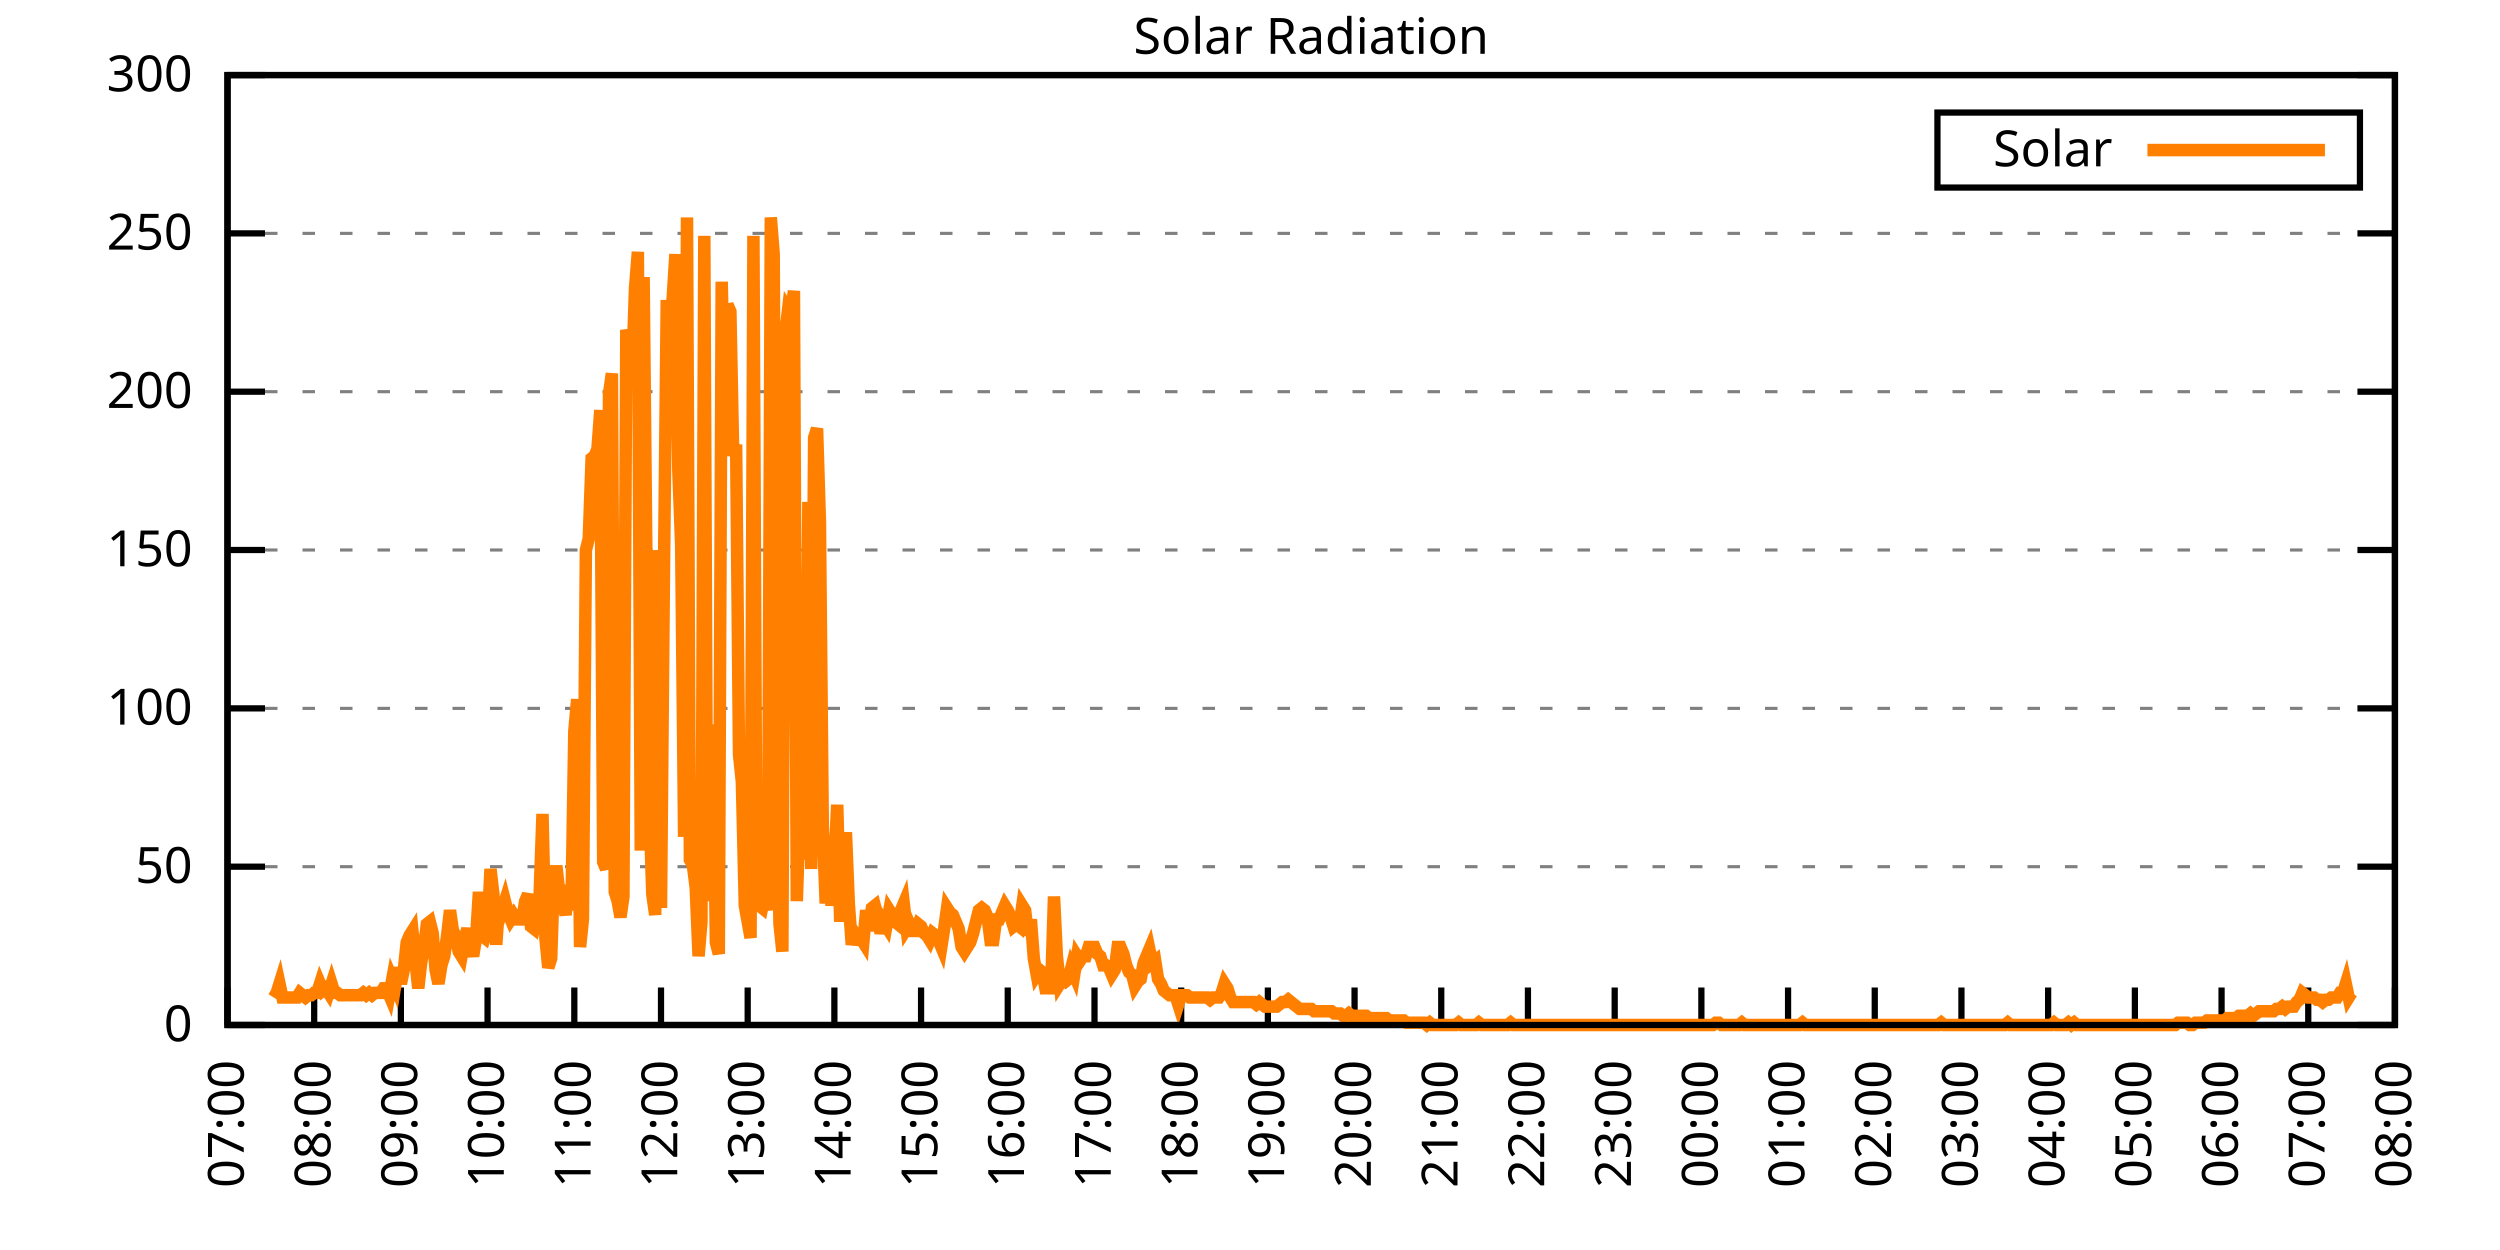
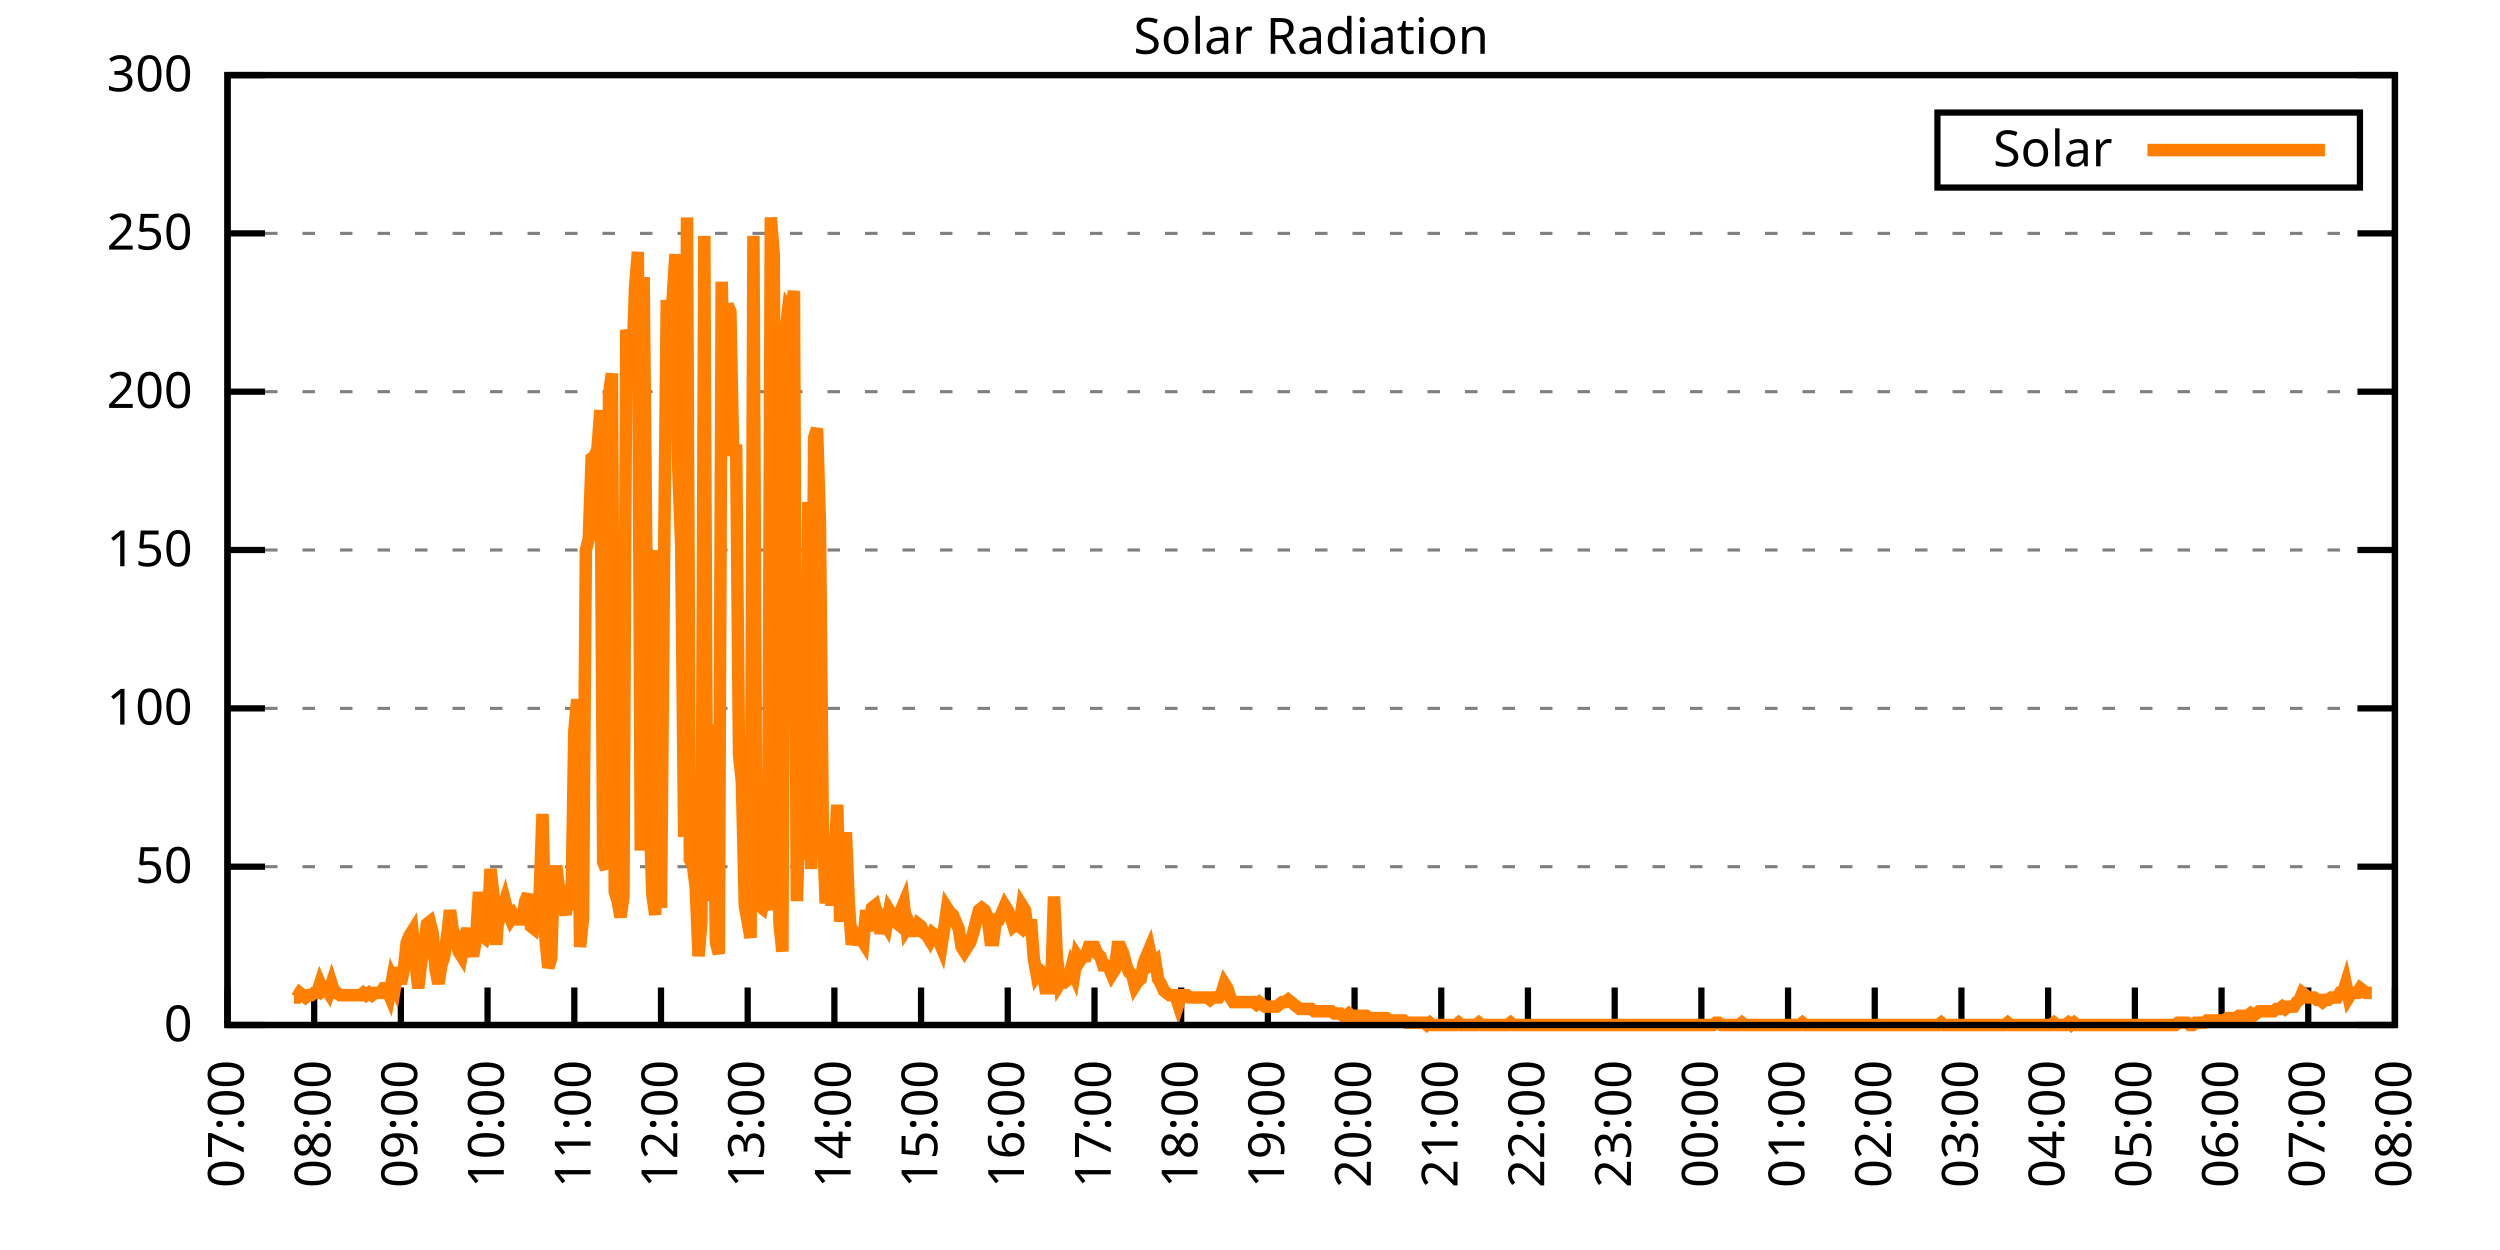
<svg xmlns="http://www.w3.org/2000/svg" xmlns:xlink="http://www.w3.org/1999/xlink" width="400" height="200" viewBox="0 0 400 200">
  <g id="gnuplot_canvas">
    <rect x="0" y="0" width="400" height="200" fill="none" />
    <defs>
      <circle id="gpDot" r="0.5" stroke-width="0.5" stroke="currentColor" />
      <path id="gpPt0" stroke-width="0.333" stroke="currentColor" d="M-1,0 h2 M0,-1 v2" />
      <path id="gpPt1" stroke-width="0.333" stroke="currentColor" d="M-1,-1 L1,1 M1,-1 L-1,1" />
      <path id="gpPt2" stroke-width="0.333" stroke="currentColor" d="M-1,0 L1,0 M0,-1 L0,1 M-1,-1 L1,1 M-1,1 L1,-1" />
      <rect id="gpPt3" stroke-width="0.333" stroke="currentColor" x="-1" y="-1" width="2" height="2" />
      <rect id="gpPt4" stroke-width="0.333" stroke="currentColor" fill="currentColor" x="-1" y="-1" width="2" height="2" />
      <circle id="gpPt5" stroke-width="0.333" stroke="currentColor" cx="0" cy="0" r="1" />
      <use xlink:href="#gpPt5" id="gpPt6" fill="currentColor" stroke="none" />
      <path id="gpPt7" stroke-width="0.333" stroke="currentColor" d="M0,-1.33 L-1.33,0.67 L1.33,0.67 z" />
      <use xlink:href="#gpPt7" id="gpPt8" fill="currentColor" stroke="none" />
      <use xlink:href="#gpPt7" id="gpPt9" stroke="currentColor" transform="rotate(180)" />
      <use xlink:href="#gpPt9" id="gpPt10" fill="currentColor" stroke="none" />
      <use xlink:href="#gpPt3" id="gpPt11" stroke="currentColor" transform="rotate(45)" />
      <use xlink:href="#gpPt11" id="gpPt12" fill="currentColor" stroke="none" />
      <path id="gpPt13" stroke-width="0.333" stroke="currentColor" d="M0,1.330 L1.265,0.411 L0.782,-1.067 L-0.782,-1.076 L-1.265,0.411 z" />
      <use xlink:href="#gpPt13" id="gpPt14" fill="currentColor" stroke="none" />
      <filter id="textbox" filterUnits="objectBoundingBox" x="0" y="0" height="1" width="1">
        <feFlood flood-color="white" flood-opacity="1" result="bgnd" />
        <feComposite in="SourceGraphic" in2="bgnd" operator="atop" />
      </filter>
      <filter id="greybox" filterUnits="objectBoundingBox" x="0" y="0" height="1" width="1">
        <feFlood flood-color="lightgrey" flood-opacity="1" result="grey" />
        <feComposite in="SourceGraphic" in2="grey" operator="atop" />
      </filter>
    </defs>
    <g fill="none" color="white" stroke="currentColor" stroke-width="1.00" stroke-linecap="butt" stroke-linejoin="miter">
</g>
    <g fill="none" color="black" stroke="currentColor" stroke-width="1.00" stroke-linecap="butt" stroke-linejoin="miter">
      <g stroke="none" shape-rendering="crispEdges">
        <polygon fill="rgb(255, 255, 255)" points="36.40,164.00 383.18,164.00 383.18,12.02 36.40,12.02 " />
      </g>
    </g>
    <g fill="none" color="black" stroke="currentColor" stroke-width="1.00" stroke-linecap="butt" stroke-linejoin="miter">
</g>
    <g fill="none" color="black" stroke="black" stroke-width="0.50" stroke-linecap="butt" stroke-linejoin="miter">
</g>
    <g fill="none" color="gray" stroke="currentColor" stroke-width="0.50" stroke-linecap="butt" stroke-linejoin="miter">
      <path stroke="gray" stroke-dasharray="2,4" class="gridline" d="M36.40,164.00 L383.19,164.00  " />
    </g>
    <g fill="none" color="gray" stroke="gray" stroke-width="1.00" stroke-linecap="butt" stroke-linejoin="miter">
</g>
    <g fill="none" color="black" stroke="currentColor" stroke-width="1.00" stroke-linecap="butt" stroke-linejoin="miter">
      <path stroke="black" d="M36.40,164.00 L42.40,164.00 M383.19,164.00 L377.19,164.00  " />
      <g transform="translate(30.80,166.60)" stroke="none" fill="black" font-family="Sans" font-size="8.00" text-anchor="end">
        <text>
          <tspan font-family="Sans"> 0</tspan>
        </text>
      </g>
    </g>
    <g fill="none" color="black" stroke="currentColor" stroke-width="1.00" stroke-linecap="butt" stroke-linejoin="miter">
</g>
    <g fill="none" color="black" stroke="black" stroke-width="0.50" stroke-linecap="butt" stroke-linejoin="miter">
</g>
    <g fill="none" color="gray" stroke="currentColor" stroke-width="0.50" stroke-linecap="butt" stroke-linejoin="miter">
      <path stroke="gray" stroke-dasharray="2,4" class="gridline" d="M36.40,138.67 L383.19,138.67  " />
    </g>
    <g fill="none" color="gray" stroke="gray" stroke-width="1.00" stroke-linecap="butt" stroke-linejoin="miter">
</g>
    <g fill="none" color="black" stroke="currentColor" stroke-width="1.00" stroke-linecap="butt" stroke-linejoin="miter">
      <path stroke="black" d="M36.40,138.67 L42.40,138.67 M383.19,138.67 L377.19,138.67  " />
      <g transform="translate(30.80,141.27)" stroke="none" fill="black" font-family="Sans" font-size="8.00" text-anchor="end">
        <text>
          <tspan font-family="Sans"> 50</tspan>
        </text>
      </g>
    </g>
    <g fill="none" color="black" stroke="currentColor" stroke-width="1.00" stroke-linecap="butt" stroke-linejoin="miter">
</g>
    <g fill="none" color="black" stroke="black" stroke-width="0.50" stroke-linecap="butt" stroke-linejoin="miter">
</g>
    <g fill="none" color="gray" stroke="currentColor" stroke-width="0.50" stroke-linecap="butt" stroke-linejoin="miter">
      <path stroke="gray" stroke-dasharray="2,4" class="gridline" d="M36.40,113.34 L383.19,113.34  " />
    </g>
    <g fill="none" color="gray" stroke="gray" stroke-width="1.00" stroke-linecap="butt" stroke-linejoin="miter">
</g>
    <g fill="none" color="black" stroke="currentColor" stroke-width="1.00" stroke-linecap="butt" stroke-linejoin="miter">
      <path stroke="black" d="M36.40,113.34 L42.40,113.34 M383.19,113.34 L377.19,113.34  " />
      <g transform="translate(30.80,115.94)" stroke="none" fill="black" font-family="Sans" font-size="8.00" text-anchor="end">
        <text>
          <tspan font-family="Sans"> 100</tspan>
        </text>
      </g>
    </g>
    <g fill="none" color="black" stroke="currentColor" stroke-width="1.00" stroke-linecap="butt" stroke-linejoin="miter">
</g>
    <g fill="none" color="black" stroke="black" stroke-width="0.50" stroke-linecap="butt" stroke-linejoin="miter">
</g>
    <g fill="none" color="gray" stroke="currentColor" stroke-width="0.50" stroke-linecap="butt" stroke-linejoin="miter">
      <path stroke="gray" stroke-dasharray="2,4" class="gridline" d="M36.40,88.00 L383.19,88.00  " />
    </g>
    <g fill="none" color="gray" stroke="gray" stroke-width="1.00" stroke-linecap="butt" stroke-linejoin="miter">
</g>
    <g fill="none" color="black" stroke="currentColor" stroke-width="1.00" stroke-linecap="butt" stroke-linejoin="miter">
      <path stroke="black" d="M36.40,88.00 L42.40,88.00 M383.19,88.00 L377.19,88.00  " />
      <g transform="translate(30.80,90.60)" stroke="none" fill="black" font-family="Sans" font-size="8.00" text-anchor="end">
        <text>
          <tspan font-family="Sans"> 150</tspan>
        </text>
      </g>
    </g>
    <g fill="none" color="black" stroke="currentColor" stroke-width="1.00" stroke-linecap="butt" stroke-linejoin="miter">
</g>
    <g fill="none" color="black" stroke="black" stroke-width="0.50" stroke-linecap="butt" stroke-linejoin="miter">
</g>
    <g fill="none" color="gray" stroke="currentColor" stroke-width="0.50" stroke-linecap="butt" stroke-linejoin="miter">
      <path stroke="gray" stroke-dasharray="2,4" class="gridline" d="M36.40,62.67 L383.19,62.67  " />
    </g>
    <g fill="none" color="gray" stroke="gray" stroke-width="1.00" stroke-linecap="butt" stroke-linejoin="miter">
</g>
    <g fill="none" color="black" stroke="currentColor" stroke-width="1.00" stroke-linecap="butt" stroke-linejoin="miter">
      <path stroke="black" d="M36.40,62.67 L42.40,62.67 M383.19,62.67 L377.19,62.67  " />
      <g transform="translate(30.80,65.27)" stroke="none" fill="black" font-family="Sans" font-size="8.00" text-anchor="end">
        <text>
          <tspan font-family="Sans"> 200</tspan>
        </text>
      </g>
    </g>
    <g fill="none" color="black" stroke="currentColor" stroke-width="1.00" stroke-linecap="butt" stroke-linejoin="miter">
</g>
    <g fill="none" color="black" stroke="black" stroke-width="0.50" stroke-linecap="butt" stroke-linejoin="miter">
</g>
    <g fill="none" color="gray" stroke="currentColor" stroke-width="0.50" stroke-linecap="butt" stroke-linejoin="miter">
      <path stroke="gray" stroke-dasharray="2,4" class="gridline" d="M36.40,37.34 L383.19,37.34  " />
    </g>
    <g fill="none" color="gray" stroke="gray" stroke-width="1.00" stroke-linecap="butt" stroke-linejoin="miter">
</g>
    <g fill="none" color="black" stroke="currentColor" stroke-width="1.00" stroke-linecap="butt" stroke-linejoin="miter">
      <path stroke="black" d="M36.40,37.34 L42.40,37.34 M383.19,37.34 L377.19,37.34  " />
      <g transform="translate(30.80,39.94)" stroke="none" fill="black" font-family="Sans" font-size="8.00" text-anchor="end">
        <text>
          <tspan font-family="Sans"> 250</tspan>
        </text>
      </g>
    </g>
    <g fill="none" color="black" stroke="currentColor" stroke-width="1.00" stroke-linecap="butt" stroke-linejoin="miter">
</g>
    <g fill="none" color="black" stroke="black" stroke-width="0.50" stroke-linecap="butt" stroke-linejoin="miter">
</g>
    <g fill="none" color="gray" stroke="currentColor" stroke-width="0.50" stroke-linecap="butt" stroke-linejoin="miter">
      <path stroke="gray" stroke-dasharray="2,4" class="gridline" d="M36.40,12.01 L383.19,12.01  " />
    </g>
    <g fill="none" color="gray" stroke="gray" stroke-width="1.00" stroke-linecap="butt" stroke-linejoin="miter">
</g>
    <g fill="none" color="black" stroke="currentColor" stroke-width="1.00" stroke-linecap="butt" stroke-linejoin="miter">
      <path stroke="black" d="M36.40,12.01 L42.40,12.01 M383.19,12.01 L377.19,12.01  " />
      <g transform="translate(30.80,14.61)" stroke="none" fill="black" font-family="Sans" font-size="8.00" text-anchor="end">
        <text>
          <tspan font-family="Sans"> 300</tspan>
        </text>
      </g>
    </g>
    <g fill="none" color="black" stroke="currentColor" stroke-width="1.00" stroke-linecap="butt" stroke-linejoin="miter">
      <path stroke="black" d="M36.40,164.00 L36.40,158.00  " />
      <g transform="translate(39.00,169.60) rotate(270.00)" stroke="none" fill="black" font-family="Sans" font-size="8.00" text-anchor="end">
        <text>
          <tspan font-family="Sans">07:00</tspan>
        </text>
      </g>
    </g>
    <g fill="none" color="black" stroke="currentColor" stroke-width="1.00" stroke-linecap="butt" stroke-linejoin="miter">
      <path stroke="black" d="M50.27,164.00 L50.27,158.00  " />
      <g transform="translate(52.87,169.60) rotate(270.00)" stroke="none" fill="black" font-family="Sans" font-size="8.00" text-anchor="end">
        <text>
          <tspan font-family="Sans">08:00</tspan>
        </text>
      </g>
    </g>
    <g fill="none" color="black" stroke="currentColor" stroke-width="1.00" stroke-linecap="butt" stroke-linejoin="miter">
      <path stroke="black" d="M64.14,164.00 L64.14,158.00  " />
      <g transform="translate(66.74,169.60) rotate(270.00)" stroke="none" fill="black" font-family="Sans" font-size="8.00" text-anchor="end">
        <text>
          <tspan font-family="Sans">09:00</tspan>
        </text>
      </g>
    </g>
    <g fill="none" color="black" stroke="currentColor" stroke-width="1.00" stroke-linecap="butt" stroke-linejoin="miter">
      <path stroke="black" d="M78.01,164.00 L78.01,158.00  " />
      <g transform="translate(80.61,169.60) rotate(270.00)" stroke="none" fill="black" font-family="Sans" font-size="8.00" text-anchor="end">
        <text>
          <tspan font-family="Sans">10:00</tspan>
        </text>
      </g>
    </g>
    <g fill="none" color="black" stroke="currentColor" stroke-width="1.00" stroke-linecap="butt" stroke-linejoin="miter">
      <path stroke="black" d="M91.89,164.00 L91.89,158.00  " />
      <g transform="translate(94.49,169.60) rotate(270.00)" stroke="none" fill="black" font-family="Sans" font-size="8.00" text-anchor="end">
        <text>
          <tspan font-family="Sans">11:00</tspan>
        </text>
      </g>
    </g>
    <g fill="none" color="black" stroke="currentColor" stroke-width="1.00" stroke-linecap="butt" stroke-linejoin="miter">
      <path stroke="black" d="M105.76,164.00 L105.76,158.00  " />
      <g transform="translate(108.36,169.60) rotate(270.00)" stroke="none" fill="black" font-family="Sans" font-size="8.00" text-anchor="end">
        <text>
          <tspan font-family="Sans">12:00</tspan>
        </text>
      </g>
    </g>
    <g fill="none" color="black" stroke="currentColor" stroke-width="1.00" stroke-linecap="butt" stroke-linejoin="miter">
      <path stroke="black" d="M119.63,164.00 L119.63,158.00  " />
      <g transform="translate(122.23,169.60) rotate(270.00)" stroke="none" fill="black" font-family="Sans" font-size="8.00" text-anchor="end">
        <text>
          <tspan font-family="Sans">13:00</tspan>
        </text>
      </g>
    </g>
    <g fill="none" color="black" stroke="currentColor" stroke-width="1.00" stroke-linecap="butt" stroke-linejoin="miter">
      <path stroke="black" d="M133.50,164.00 L133.50,158.00  " />
      <g transform="translate(136.10,169.60) rotate(270.00)" stroke="none" fill="black" font-family="Sans" font-size="8.00" text-anchor="end">
        <text>
          <tspan font-family="Sans">14:00</tspan>
        </text>
      </g>
    </g>
    <g fill="none" color="black" stroke="currentColor" stroke-width="1.00" stroke-linecap="butt" stroke-linejoin="miter">
      <path stroke="black" d="M147.37,164.00 L147.37,158.00  " />
      <g transform="translate(149.97,169.60) rotate(270.00)" stroke="none" fill="black" font-family="Sans" font-size="8.00" text-anchor="end">
        <text>
          <tspan font-family="Sans">15:00</tspan>
        </text>
      </g>
    </g>
    <g fill="none" color="black" stroke="currentColor" stroke-width="1.00" stroke-linecap="butt" stroke-linejoin="miter">
      <path stroke="black" d="M161.24,164.00 L161.24,158.00  " />
      <g transform="translate(163.84,169.60) rotate(270.00)" stroke="none" fill="black" font-family="Sans" font-size="8.00" text-anchor="end">
        <text>
          <tspan font-family="Sans">16:00</tspan>
        </text>
      </g>
    </g>
    <g fill="none" color="black" stroke="currentColor" stroke-width="1.00" stroke-linecap="butt" stroke-linejoin="miter">
      <path stroke="black" d="M175.12,164.00 L175.12,158.00  " />
      <g transform="translate(177.72,169.60) rotate(270.00)" stroke="none" fill="black" font-family="Sans" font-size="8.00" text-anchor="end">
        <text>
          <tspan font-family="Sans">17:00</tspan>
        </text>
      </g>
    </g>
    <g fill="none" color="black" stroke="currentColor" stroke-width="1.00" stroke-linecap="butt" stroke-linejoin="miter">
      <path stroke="black" d="M188.99,164.00 L188.99,158.00  " />
      <g transform="translate(191.59,169.60) rotate(270.00)" stroke="none" fill="black" font-family="Sans" font-size="8.00" text-anchor="end">
        <text>
          <tspan font-family="Sans">18:00</tspan>
        </text>
      </g>
    </g>
    <g fill="none" color="black" stroke="currentColor" stroke-width="1.00" stroke-linecap="butt" stroke-linejoin="miter">
      <path stroke="black" d="M202.86,164.00 L202.86,158.00  " />
      <g transform="translate(205.46,169.60) rotate(270.00)" stroke="none" fill="black" font-family="Sans" font-size="8.00" text-anchor="end">
        <text>
          <tspan font-family="Sans">19:00</tspan>
        </text>
      </g>
    </g>
    <g fill="none" color="black" stroke="currentColor" stroke-width="1.00" stroke-linecap="butt" stroke-linejoin="miter">
      <path stroke="black" d="M216.73,164.00 L216.73,158.00  " />
      <g transform="translate(219.33,169.60) rotate(270.00)" stroke="none" fill="black" font-family="Sans" font-size="8.00" text-anchor="end">
        <text>
          <tspan font-family="Sans">20:00</tspan>
        </text>
      </g>
    </g>
    <g fill="none" color="black" stroke="currentColor" stroke-width="1.00" stroke-linecap="butt" stroke-linejoin="miter">
      <path stroke="black" d="M230.60,164.00 L230.60,158.00  " />
      <g transform="translate(233.20,169.60) rotate(270.00)" stroke="none" fill="black" font-family="Sans" font-size="8.00" text-anchor="end">
        <text>
          <tspan font-family="Sans">21:00</tspan>
        </text>
      </g>
    </g>
    <g fill="none" color="black" stroke="currentColor" stroke-width="1.00" stroke-linecap="butt" stroke-linejoin="miter">
      <path stroke="black" d="M244.47,164.00 L244.47,158.00  " />
      <g transform="translate(247.07,169.60) rotate(270.00)" stroke="none" fill="black" font-family="Sans" font-size="8.00" text-anchor="end">
        <text>
          <tspan font-family="Sans">22:00</tspan>
        </text>
      </g>
    </g>
    <g fill="none" color="black" stroke="currentColor" stroke-width="1.00" stroke-linecap="butt" stroke-linejoin="miter">
      <path stroke="black" d="M258.35,164.00 L258.35,158.00  " />
      <g transform="translate(260.95,169.60) rotate(270.00)" stroke="none" fill="black" font-family="Sans" font-size="8.00" text-anchor="end">
        <text>
          <tspan font-family="Sans">23:00</tspan>
        </text>
      </g>
    </g>
    <g fill="none" color="black" stroke="currentColor" stroke-width="1.00" stroke-linecap="butt" stroke-linejoin="miter">
      <path stroke="black" d="M272.22,164.00 L272.22,158.00  " />
      <g transform="translate(274.82,169.60) rotate(270.00)" stroke="none" fill="black" font-family="Sans" font-size="8.00" text-anchor="end">
        <text>
          <tspan font-family="Sans">00:00</tspan>
        </text>
      </g>
    </g>
    <g fill="none" color="black" stroke="currentColor" stroke-width="1.00" stroke-linecap="butt" stroke-linejoin="miter">
      <path stroke="black" d="M286.09,164.00 L286.09,158.00  " />
      <g transform="translate(288.69,169.60) rotate(270.00)" stroke="none" fill="black" font-family="Sans" font-size="8.00" text-anchor="end">
        <text>
          <tspan font-family="Sans">01:00</tspan>
        </text>
      </g>
    </g>
    <g fill="none" color="black" stroke="currentColor" stroke-width="1.00" stroke-linecap="butt" stroke-linejoin="miter">
      <path stroke="black" d="M299.96,164.00 L299.96,158.00  " />
      <g transform="translate(302.56,169.60) rotate(270.00)" stroke="none" fill="black" font-family="Sans" font-size="8.00" text-anchor="end">
        <text>
          <tspan font-family="Sans">02:00</tspan>
        </text>
      </g>
    </g>
    <g fill="none" color="black" stroke="currentColor" stroke-width="1.00" stroke-linecap="butt" stroke-linejoin="miter">
      <path stroke="black" d="M313.83,164.00 L313.83,158.00  " />
      <g transform="translate(316.43,169.60) rotate(270.00)" stroke="none" fill="black" font-family="Sans" font-size="8.00" text-anchor="end">
        <text>
          <tspan font-family="Sans">03:00</tspan>
        </text>
      </g>
    </g>
    <g fill="none" color="black" stroke="currentColor" stroke-width="1.00" stroke-linecap="butt" stroke-linejoin="miter">
      <path stroke="black" d="M327.70,164.00 L327.70,158.00  " />
      <g transform="translate(330.30,169.60) rotate(270.00)" stroke="none" fill="black" font-family="Sans" font-size="8.00" text-anchor="end">
        <text>
          <tspan font-family="Sans">04:00</tspan>
        </text>
      </g>
    </g>
    <g fill="none" color="black" stroke="currentColor" stroke-width="1.00" stroke-linecap="butt" stroke-linejoin="miter">
      <path stroke="black" d="M341.58,164.00 L341.58,158.00  " />
      <g transform="translate(344.18,169.60) rotate(270.00)" stroke="none" fill="black" font-family="Sans" font-size="8.00" text-anchor="end">
        <text>
          <tspan font-family="Sans">05:00</tspan>
        </text>
      </g>
    </g>
    <g fill="none" color="black" stroke="currentColor" stroke-width="1.00" stroke-linecap="butt" stroke-linejoin="miter">
      <path stroke="black" d="M355.45,164.00 L355.45,158.00  " />
      <g transform="translate(358.05,169.60) rotate(270.00)" stroke="none" fill="black" font-family="Sans" font-size="8.00" text-anchor="end">
        <text>
          <tspan font-family="Sans">06:00</tspan>
        </text>
      </g>
    </g>
    <g fill="none" color="black" stroke="currentColor" stroke-width="1.00" stroke-linecap="butt" stroke-linejoin="miter">
      <path stroke="black" d="M369.32,164.00 L369.32,158.00  " />
      <g transform="translate(371.92,169.60) rotate(270.00)" stroke="none" fill="black" font-family="Sans" font-size="8.00" text-anchor="end">
        <text>
          <tspan font-family="Sans">07:00</tspan>
        </text>
      </g>
    </g>
    <g fill="none" color="black" stroke="currentColor" stroke-width="1.00" stroke-linecap="butt" stroke-linejoin="miter">
      <path stroke="black" d="M383.19,164.00 L383.19,158.00  " />
      <g transform="translate(385.79,169.60) rotate(270.00)" stroke="none" fill="black" font-family="Sans" font-size="8.00" text-anchor="end">
        <text>
          <tspan font-family="Sans">08:00</tspan>
        </text>
      </g>
    </g>
    <g fill="none" color="black" stroke="currentColor" stroke-width="1.00" stroke-linecap="butt" stroke-linejoin="miter">
</g>
    <g fill="none" color="black" stroke="currentColor" stroke-width="1.00" stroke-linecap="butt" stroke-linejoin="miter">
      <path stroke="black" d="M36.40,12.01 L36.40,164.00 L383.19,164.00 L383.19,12.01 L36.40,12.01 Z  " />
    </g>
    <g fill="none" color="black" stroke="currentColor" stroke-width="1.00" stroke-linecap="butt" stroke-linejoin="miter">
</g>
    <g fill="none" color="black" stroke="currentColor" stroke-width="1.00" stroke-linecap="butt" stroke-linejoin="miter">
      <path stroke="black" d="M309.99,30.01 L309.99,18.01 L377.59,18.01 L377.59,30.01 L309.99,30.01 Z  " />
    </g>
    <g id="Solar_Radiation_plot_1">
      <g fill="none" color="white" stroke="black" stroke-width="2.00" stroke-linecap="butt" stroke-linejoin="miter">
</g>
      <g fill="none" color="black" stroke="currentColor" stroke-width="2.00" stroke-linecap="butt" stroke-linejoin="miter">
        <g transform="translate(337.99,26.61)" stroke="none" fill="black" font-family="Sans" font-size="8.00" text-anchor="end">
          <text>
            <tspan font-family="Sans">Solar</tspan>
          </text>
        </g>
      </g>
      <g fill="none" color="black" stroke="currentColor" stroke-width="2.00" stroke-linecap="butt" stroke-linejoin="miter">
-         <path stroke="rgb(255, 127,   0)" d="M343.59,24.01 L371.99,24.01 M43.80,159.60 L44.26,158.86 L44.72,157.39 L45.19,159.60 L45.65,159.60 L46.11,159.60   L46.57,159.60 L47.03,159.60 L47.50,159.60 L47.96,158.86 L48.42,159.23 L48.88,159.60 L49.35,159.23 L49.81,159.23   L50.27,158.86 L50.73,158.86 L51.20,157.39 L51.66,158.49 L52.12,158.13 L52.58,158.86 L53.05,157.39 L53.51,158.86   L53.97,158.86 L54.43,159.23 L54.90,159.23 L55.36,159.23 L55.82,159.23 L56.28,159.23 L56.75,159.23 L57.21,159.23   L57.67,159.23 L58.13,158.86 L58.59,159.23 L59.06,158.86 L59.52,159.23 L59.98,158.86 L60.44,158.86 L60.91,158.86   L61.37,158.13 L61.83,158.13 L62.29,159.23 L62.76,156.66 L63.22,157.76 L63.68,154.82 L64.14,157.39 L64.61,155.19   L65.07,150.79 L65.53,149.68 L65.99,148.95 L66.46,153.72 L66.92,158.13 L67.38,154.09 L67.84,151.52 L68.30,147.85   L68.77,147.48 L69.23,149.32 L69.69,155.19 L70.15,157.39 L70.62,154.46 L71.08,152.99 L71.54,149.68 L72.00,145.65   L72.47,148.95 L72.93,149.68 L73.39,152.25 L73.85,152.99 L74.32,150.42 L74.78,148.58 L75.24,151.15 L75.70,152.99   L76.17,150.05 L76.63,142.71 L77.09,149.68 L77.55,150.05 L78.01,148.58 L78.48,139.04 L78.94,143.08 L79.40,151.15   L79.86,144.55 L80.33,145.65 L80.79,144.18 L81.25,146.01 L81.71,147.11 L82.18,146.38 L82.64,147.11 L83.10,147.11   L83.56,147.11 L84.03,144.18 L84.49,143.08 L84.95,148.22 L85.41,148.58 L85.88,146.38 L86.34,143.08 L86.80,130.23   L87.26,150.05 L87.72,154.82 L88.19,153.35 L88.65,139.41 L89.11,139.41 L89.57,143.44 L90.04,144.55 L90.50,146.38   L90.96,141.61 L91.42,145.65 L91.89,117.01 L92.35,111.88 L92.81,151.52 L93.27,147.11 L93.74,88.02 L94.20,86.18   L94.66,73.33 L95.12,72.97 L95.59,71.86 L96.05,65.62 L96.51,137.94 L96.97,139.04 L97.44,63.05 L97.90,59.75   L98.36,142.71 L98.82,144.18 L99.28,146.75 L99.75,143.44 L100.21,52.78 L100.67,54.61 L101.13,60.12 L101.60,46.17   L102.06,40.30 L102.52,136.10 L102.98,44.33 L103.45,92.05 L103.91,129.13 L104.37,143.08 L104.83,146.38 L105.30,88.02   L105.76,145.28 L106.22,92.79 L106.68,48.00 L107.15,56.81 L107.61,48.00 L108.07,40.66 L108.53,75.17 L108.99,87.28   L109.46,133.90 L109.92,34.79 L110.38,137.57 L110.84,138.30 L111.31,141.98 L111.77,152.99 L112.23,147.48 L112.69,37.73   L113.16,144.18 L113.62,135.37 L114.08,115.91 L114.54,150.79 L115.01,152.62 L115.47,45.07 L115.93,65.26 L116.39,48.74   L116.86,49.84 L117.32,72.97 L117.78,71.13 L118.24,120.69 L118.70,125.09 L119.17,144.91 L119.63,147.48 L120.09,150.05   L120.55,37.73 L121.02,140.14 L121.48,144.91 L121.94,145.28 L122.40,143.08 L122.87,145.65 L123.33,34.79 L123.79,40.66   L124.25,121.42 L124.72,147.85 L125.18,152.25 L125.64,53.51 L126.10,49.47 L126.57,50.21 L127.03,46.54 L127.49,144.18   L127.95,130.23 L128.41,123.25 L128.88,137.57 L129.34,80.31 L129.80,139.04 L130.26,70.03 L130.73,68.56 L131.19,83.61   L131.65,132.43 L132.11,144.55 L132.58,136.47 L133.04,144.91 L133.50,137.94 L133.96,128.76 L134.43,147.48 L134.89,139.77   L135.35,133.17 L135.81,144.55 L136.28,151.15 L136.74,149.32 L137.20,150.05 L137.66,150.05 L138.13,150.79 L138.59,145.65   L139.05,148.95 L139.51,145.28 L139.97,144.91 L140.44,146.75 L140.90,149.32 L141.36,147.48 L141.82,148.22 L142.29,145.65   L142.75,146.38 L143.21,147.48 L143.67,147.85 L144.14,145.65 L144.60,144.55 L145.06,148.58 L145.52,147.85 L145.99,148.95   L146.45,148.95 L146.91,147.85 L147.37,148.22 L147.84,149.32 L148.30,149.68 L148.76,150.42 L149.22,149.32 L149.68,149.68   L150.15,150.42 L150.61,151.52 L151.07,148.58 L151.53,145.28 L152.00,146.01 L152.46,146.38 L152.92,147.48 L153.38,148.58   L153.85,151.52 L154.31,152.25 L154.77,151.52 L155.23,150.79 L155.70,149.32 L156.16,147.48 L156.62,145.65 L157.08,145.28   L157.55,145.65 L158.01,146.75 L158.47,150.42 L158.93,150.42 L159.39,147.11 L159.86,147.11 L160.32,146.01 L160.78,144.91   L161.24,145.65 L161.71,146.75 L162.17,148.22 L162.63,147.85 L163.09,148.22 L163.56,144.91 L164.02,145.65 L164.48,149.68   L164.94,147.11 L165.41,153.35 L165.87,155.92 L166.33,155.19 L166.79,155.56 L167.26,158.13 L167.72,158.13 L168.18,158.13   L168.64,143.44 L169.10,152.99 L169.57,157.39 L170.03,156.66 L170.49,157.03 L170.95,156.66 L171.42,154.82 L171.88,155.92   L172.34,152.99 L172.80,153.72 L173.27,152.99 L173.73,152.99 L174.19,151.52 L174.65,151.52 L175.12,151.52 L175.58,152.62   L176.04,152.99 L176.50,154.46 L176.97,154.46 L177.43,154.82 L177.89,155.92 L178.35,155.19 L178.82,151.52 L179.28,151.52   L179.74,152.62 L180.20,154.46 L180.66,155.56 L181.13,155.92 L181.59,157.76 L182.05,157.03 L182.51,156.66 L182.98,154.09   L183.44,152.99 L183.90,151.89 L184.36,154.09 L184.83,153.72 L185.29,156.66 L185.75,157.39 L186.21,158.49 L186.68,158.86   L187.14,159.23 L187.60,159.23 L188.06,159.23 L188.53,160.70 L188.99,159.23 L189.45,159.23 L189.91,159.23 L190.37,159.60   L190.84,159.60 L191.30,159.60 L191.76,159.60 L192.22,159.60 L192.69,159.60 L193.15,159.60 L193.61,159.96 L194.07,159.60   L194.54,159.60 L195.00,159.60 L195.46,158.86 L195.92,157.39 L196.39,158.13 L196.85,159.60 L197.31,160.33 L197.77,160.33   L198.24,160.33 L198.70,160.33 L199.16,160.33 L199.62,160.33 L200.08,160.33 L200.55,160.33 L201.01,160.70 L201.47,160.33   L201.93,160.70 L202.40,161.06 L202.86,161.06 L203.32,161.06 L203.78,161.06 L204.25,161.06 L204.71,160.70 L205.17,160.33   L205.63,160.33 L206.10,159.96 L206.56,160.33 L207.02,160.70 L207.48,161.06 L207.95,161.43 L208.41,161.43 L208.87,161.43   L209.33,161.43 L209.80,161.43 L210.26,161.80 L210.72,161.80 L211.18,161.80 L211.64,161.80 L212.11,161.80 L212.57,161.80   L213.03,161.80 L213.49,162.16 L213.96,162.16 L214.42,162.16 L214.88,162.53 L215.34,162.53 L215.81,162.16 L216.27,162.53   L216.73,162.53 L217.19,162.53 L217.66,162.53 L218.12,162.53 L218.58,162.53 L219.04,162.90 L219.51,162.90 L219.97,162.90   L220.43,162.90 L220.89,162.90 L221.35,162.90 L221.82,162.90 L222.28,163.27 L222.74,163.27 L223.20,163.27 L223.67,163.27   L224.13,163.27 L224.59,163.27 L225.05,163.63 L225.52,163.63 L225.98,163.63 L226.44,163.63 L226.90,163.63 L227.37,163.63   L227.83,163.63 L228.29,164.00 L228.75,163.63 L229.22,164.00 L229.68,164.00 L230.14,164.00 L230.60,164.00 L231.06,164.00   L231.53,164.00 L231.99,164.00 L232.45,164.00 L232.91,164.00 L233.38,163.63 L233.84,164.00 L234.30,164.00 L234.76,164.00   L235.23,164.00 L235.69,164.00 L236.15,164.00 L236.61,163.63 L237.08,164.00 L237.54,164.00 L238.00,164.00 L238.46,164.00   L238.93,164.00 L239.39,164.00 L239.85,164.00 L240.31,164.00 L240.77,164.00 L241.24,164.00 L241.70,163.63 L242.16,164.00   L242.62,164.00 L243.09,164.00 L243.55,164.00 L244.01,164.00 L244.47,164.00 L244.94,164.00 L245.40,164.00 L245.86,164.00   L246.32,164.00 L246.79,164.00 L247.25,164.00 L247.71,164.00 L248.17,164.00 L248.64,164.00 L249.10,164.00 L249.56,164.00   L250.02,164.00 L250.49,164.00 L250.95,164.00 L251.41,164.00 L251.87,164.00 L252.33,164.00 L252.80,164.00 L253.26,164.00   L253.72,164.00 L254.18,164.00 L254.65,164.00 L255.11,164.00 L255.57,164.00 L256.03,164.00 L256.50,164.00 L256.96,164.00   L257.42,164.00 L257.88,164.00 L258.35,164.00 L258.81,164.00 L259.27,164.00 L259.73,164.00 L260.20,164.00 L260.66,164.00   L261.12,164.00 L261.58,164.00 L262.04,164.00 L262.51,164.00 L262.97,164.00 L263.43,164.00 L263.89,164.00 L264.36,164.00   L264.82,164.00 L265.28,164.00 L265.74,164.00 L266.21,164.00 L266.67,164.00 L267.13,164.00 L267.59,164.00 L268.06,164.00   L268.52,164.00 L268.98,164.00 L269.44,164.00 L269.91,164.00 L270.37,164.00 L270.83,164.00 L271.29,164.00 L271.75,164.00   L272.22,164.00 L272.68,164.00 L273.14,164.00 L273.60,164.00 L274.07,164.00 L274.53,163.63 L274.99,163.63 L275.45,164.00   L275.92,164.00 L276.38,164.00 L276.84,164.00 L277.30,164.00 L277.77,164.00 L278.23,164.00 L278.69,163.63 L279.15,164.00   L279.62,164.00 L280.08,164.00 L280.54,164.00 L281.00,164.00 L281.46,164.00 L281.93,164.00 L282.39,164.00 L282.85,164.00   L283.31,164.00 L283.78,164.00 L284.24,164.00 L284.70,164.00 L285.16,164.00 L285.63,164.00 L286.09,164.00 L286.55,164.00   L287.01,164.00 L287.48,164.00 L287.94,164.00 L288.40,163.63 L288.86,164.00 L289.33,164.00 L289.79,164.00 L290.25,164.00   L290.71,164.00 L291.18,164.00 L291.64,164.00 L292.10,164.00 L292.56,164.00 L293.02,164.00 L293.49,164.00 L293.95,164.00   L294.41,164.00 L294.87,164.00 L295.34,164.00 L295.80,164.00 L296.26,164.00 L296.72,164.00 L297.19,164.00 L297.65,164.00   L298.11,164.00 L298.57,164.00 L299.04,164.00 L299.50,164.00 L299.96,164.00 L300.42,164.00 L300.89,164.00 L301.35,164.00   L301.81,164.00 L302.27,164.00 L302.73,164.00 L303.20,164.00 L303.66,164.00 L304.12,164.00 L304.58,164.00 L305.05,164.00   L305.51,164.00 L305.97,164.00 L306.43,164.00 L306.90,164.00 L307.36,164.00 L307.82,164.00 L308.28,164.00 L308.75,164.00   L309.21,164.00 L309.67,164.00 L310.13,164.00 L310.60,163.63 L311.06,164.00 L311.52,164.00 L311.98,164.00 L312.44,164.00   L312.91,164.00 L313.37,164.00 L313.83,164.00 L314.29,164.00 L314.76,164.00 L315.22,164.00 L315.68,164.00 L316.14,164.00   L316.61,164.00 L317.07,164.00 L317.53,164.00 L317.99,164.00 L318.46,164.00 L318.92,164.00 L319.38,164.00 L319.84,164.00   L320.31,164.00 L320.77,164.00 L321.23,163.63 L321.69,164.00 L322.15,164.00 L322.62,164.00 L323.08,164.00 L323.54,164.00   L324.00,164.00 L324.47,164.00 L324.93,164.00 L325.39,164.00 L325.85,164.00 L326.32,164.00 L326.78,164.00 L327.24,164.00   L327.70,164.00 L328.17,164.00 L328.63,163.63 L329.09,164.00 L329.55,164.00 L330.02,164.00 L330.48,164.00 L330.94,163.63   L331.40,164.00 L331.87,163.63 L332.33,164.00 L332.79,164.00 L333.25,164.00 L333.71,164.00 L334.18,164.00 L334.64,164.00   L335.10,164.00 L335.56,164.00 L336.03,164.00 L336.49,164.00 L336.95,164.00 L337.41,164.00 L337.88,164.00 L338.34,164.00   L338.80,164.00 L339.26,164.00 L339.73,164.00 L340.19,164.00 L340.65,164.00 L341.11,164.00 L341.58,164.00 L342.04,164.00   L342.50,164.00 L342.96,164.00 L343.42,164.00 L343.89,164.00 L344.35,164.00 L344.81,164.00 L345.27,164.00 L345.74,164.00   L346.20,164.00 L346.66,164.00 L347.12,164.00 L347.59,164.00 L348.05,164.00 L348.51,163.63 L348.97,163.63 L349.44,163.63   L349.90,163.63 L350.36,164.00 L350.82,164.00 L351.29,163.63 L351.75,163.63 L352.21,163.63 L352.67,163.63 L353.13,163.27   L353.60,163.27 L354.06,163.27 L354.52,163.27 L354.98,163.27 L355.45,163.27 L355.91,163.27 L356.37,162.90 L356.83,162.90   L357.30,162.90 L357.76,162.90 L358.22,162.53 L358.68,162.53 L359.15,162.53 L359.61,162.53 L360.07,162.16 L360.53,162.53   L361.00,162.16 L361.46,161.80 L361.92,161.80 L362.38,161.80 L362.84,161.80 L363.31,161.80 L363.77,161.80 L364.23,161.43   L364.69,161.43 L365.16,161.06 L365.62,161.43 L366.08,161.06 L366.54,161.06 L367.01,161.06 L367.47,160.33 L367.93,159.96   L368.39,158.86 L368.86,159.23 L369.32,159.60 L369.78,159.60 L370.24,159.60 L370.71,159.96 L371.17,159.96 L371.63,160.33   L372.09,159.96 L372.56,159.96 L373.02,159.60 L373.48,159.60 L373.94,159.60 L374.40,158.86 L374.87,158.86 L375.33,157.39   L375.79,159.60 L376.25,158.86  " />
+         <path stroke="rgb(255, 127,   0)" d="M343.59,24.01 L371.99,24.01 M47.03,159.60 L47.50,159.60 L47.96,158.86 L48.42,159.23 L48.88,159.60 L49.35,159.23   L49.81,159.23 L50.27,158.86 L50.73,158.86 L51.20,157.39 L51.66,158.49 L52.12,158.13 L52.58,158.86 L53.05,157.39   L53.51,158.86 L53.97,158.86 L54.43,159.23 L54.90,159.23 L55.36,159.23 L55.82,159.23 L56.28,159.23 L56.75,159.23   L57.21,159.23 L57.67,159.23 L58.13,158.86 L58.59,159.23 L59.06,158.86 L59.52,159.23 L59.98,158.86 L60.44,158.86   L60.91,158.86 L61.37,158.13 L61.83,158.13 L62.29,159.23 L62.76,156.66 L63.22,157.76 L63.68,154.82 L64.14,157.39   L64.61,155.19 L65.07,150.79 L65.53,149.68 L65.99,148.95 L66.46,153.72 L66.92,158.13 L67.38,154.09 L67.84,151.52   L68.30,147.85 L68.77,147.48 L69.23,149.32 L69.69,155.19 L70.15,157.39 L70.62,154.46 L71.08,152.99 L71.54,149.68   L72.00,145.65 L72.47,148.95 L72.93,149.68 L73.39,152.25 L73.85,152.99 L74.32,150.42 L74.78,148.58 L75.24,151.15   L75.70,152.99 L76.17,150.05 L76.63,142.71 L77.09,149.68 L77.55,150.05 L78.01,148.58 L78.48,139.04 L78.94,143.08   L79.40,151.15 L79.86,144.55 L80.33,145.65 L80.79,144.18 L81.25,146.01 L81.71,147.11 L82.18,146.38 L82.64,147.11   L83.10,147.11 L83.56,147.11 L84.03,144.18 L84.49,143.08 L84.95,148.22 L85.41,148.58 L85.88,146.38 L86.34,143.08   L86.80,130.23 L87.26,150.05 L87.72,154.82 L88.19,153.35 L88.65,139.41 L89.11,139.41 L89.57,143.44 L90.04,144.55   L90.50,146.38 L90.96,141.61 L91.42,145.65 L91.89,117.01 L92.35,111.88 L92.81,151.52 L93.27,147.11 L93.74,88.02   L94.20,86.18 L94.66,73.33 L95.12,72.97 L95.59,71.86 L96.05,65.62 L96.51,137.94 L96.97,139.04 L97.44,63.05   L97.90,59.75 L98.36,142.71 L98.82,144.18 L99.28,146.75 L99.75,143.44 L100.21,52.78 L100.67,54.61 L101.13,60.12   L101.60,46.17 L102.06,40.30 L102.52,136.10 L102.98,44.33 L103.45,92.05 L103.91,129.13 L104.37,143.08 L104.83,146.38   L105.30,88.02 L105.76,145.28 L106.22,92.79 L106.68,48.00 L107.15,56.81 L107.61,48.00 L108.07,40.66 L108.53,75.17   L108.99,87.28 L109.46,133.90 L109.92,34.79 L110.38,137.57 L110.84,138.30 L111.31,141.98 L111.77,152.99 L112.23,147.48   L112.69,37.73 L113.16,144.18 L113.62,135.37 L114.08,115.91 L114.54,150.79 L115.01,152.62 L115.47,45.07 L115.93,65.26   L116.39,48.74 L116.86,49.84 L117.32,72.97 L117.78,71.13 L118.24,120.69 L118.70,125.09 L119.17,144.91 L119.63,147.48   L120.09,150.05 L120.55,37.73 L121.02,140.14 L121.48,144.91 L121.94,145.28 L122.40,143.08 L122.87,145.65 L123.33,34.79   L123.79,40.66 L124.25,121.42 L124.72,147.85 L125.18,152.25 L125.64,53.51 L126.10,49.47 L126.57,50.21 L127.03,46.54   L127.49,144.18 L127.95,130.23 L128.41,123.25 L128.88,137.57 L129.34,80.31 L129.80,139.04 L130.26,70.03 L130.73,68.56   L131.19,83.61 L131.65,132.43 L132.11,144.55 L132.58,136.47 L133.04,144.91 L133.50,137.94 L133.96,128.76 L134.43,147.48   L134.89,139.77 L135.35,133.17 L135.81,144.55 L136.28,151.15 L136.74,149.32 L137.20,150.05 L137.66,150.05 L138.13,150.79   L138.59,145.65 L139.05,148.95 L139.51,145.28 L139.97,144.91 L140.44,146.75 L140.90,149.32 L141.36,147.48 L141.82,148.22   L142.29,145.65 L142.75,146.38 L143.21,147.48 L143.67,147.85 L144.14,145.65 L144.60,144.55 L145.06,148.58 L145.52,147.85   L145.99,148.95 L146.45,148.95 L146.91,147.85 L147.37,148.22 L147.84,149.32 L148.30,149.68 L148.76,150.42 L149.22,149.32   L149.68,149.68 L150.15,150.42 L150.61,151.52 L151.07,148.58 L151.53,145.28 L152.00,146.01 L152.46,146.38 L152.92,147.48   L153.38,148.58 L153.85,151.52 L154.31,152.25 L154.77,151.52 L155.23,150.79 L155.70,149.32 L156.16,147.48 L156.62,145.65   L157.08,145.28 L157.55,145.65 L158.01,146.75 L158.47,150.42 L158.93,150.42 L159.39,147.11 L159.86,147.11 L160.32,146.01   L160.78,144.91 L161.24,145.65 L161.71,146.75 L162.17,148.22 L162.63,147.85 L163.09,148.22 L163.56,144.91 L164.02,145.65   L164.48,149.68 L164.94,147.11 L165.41,153.35 L165.87,155.92 L166.33,155.19 L166.79,155.56 L167.26,158.13 L167.72,158.13   L168.18,158.13 L168.64,143.44 L169.10,152.99 L169.57,157.39 L170.03,156.66 L170.49,157.03 L170.95,156.66 L171.42,154.82   L171.88,155.92 L172.34,152.99 L172.80,153.72 L173.27,152.99 L173.73,152.99 L174.19,151.52 L174.65,151.52 L175.12,151.52   L175.58,152.62 L176.04,152.99 L176.50,154.46 L176.97,154.46 L177.43,154.82 L177.89,155.92 L178.35,155.19 L178.82,151.52   L179.28,151.52 L179.74,152.62 L180.20,154.46 L180.66,155.56 L181.13,155.92 L181.59,157.76 L182.05,157.03 L182.51,156.66   L182.98,154.09 L183.44,152.99 L183.90,151.89 L184.36,154.09 L184.83,153.72 L185.29,156.66 L185.75,157.39 L186.21,158.49   L186.68,158.86 L187.14,159.23 L187.60,159.23 L188.06,159.23 L188.53,160.70 L188.99,159.23 L189.45,159.23 L189.91,159.23   L190.37,159.60 L190.84,159.60 L191.30,159.60 L191.76,159.60 L192.22,159.60 L192.69,159.60 L193.15,159.60 L193.61,159.96   L194.07,159.60 L194.54,159.60 L195.00,159.60 L195.46,158.86 L195.92,157.39 L196.39,158.13 L196.85,159.60 L197.31,160.33   L197.77,160.33 L198.24,160.33 L198.70,160.33 L199.16,160.33 L199.62,160.33 L200.08,160.33 L200.55,160.33 L201.01,160.70   L201.47,160.33 L201.93,160.70 L202.40,161.06 L202.86,161.06 L203.32,161.06 L203.78,161.06 L204.25,161.06 L204.71,160.70   L205.17,160.33 L205.63,160.33 L206.10,159.96 L206.56,160.33 L207.02,160.70 L207.48,161.06 L207.95,161.43 L208.41,161.43   L208.87,161.43 L209.33,161.43 L209.80,161.43 L210.26,161.80 L210.72,161.80 L211.18,161.80 L211.64,161.80 L212.11,161.80   L212.57,161.80 L213.03,161.80 L213.49,162.16 L213.96,162.16 L214.42,162.16 L214.88,162.53 L215.34,162.53 L215.81,162.16   L216.27,162.53 L216.73,162.53 L217.19,162.53 L217.66,162.53 L218.12,162.53 L218.58,162.53 L219.04,162.90 L219.51,162.90   L219.97,162.90 L220.43,162.90 L220.89,162.90 L221.35,162.90 L221.82,162.90 L222.28,163.27 L222.74,163.27 L223.20,163.27   L223.67,163.27 L224.13,163.27 L224.59,163.27 L225.05,163.63 L225.52,163.63 L225.98,163.63 L226.44,163.63 L226.90,163.63   L227.37,163.63 L227.83,163.63 L228.29,164.00 L228.75,163.63 L229.22,164.00 L229.68,164.00 L230.14,164.00 L230.60,164.00   L231.06,164.00 L231.53,164.00 L231.99,164.00 L232.45,164.00 L232.91,164.00 L233.38,163.63 L233.84,164.00 L234.30,164.00   L234.76,164.00 L235.23,164.00 L235.69,164.00 L236.15,164.00 L236.61,163.63 L237.08,164.00 L237.54,164.00 L238.00,164.00   L238.46,164.00 L238.93,164.00 L239.39,164.00 L239.85,164.00 L240.31,164.00 L240.77,164.00 L241.24,164.00 L241.70,163.63   L242.16,164.00 L242.62,164.00 L243.09,164.00 L243.55,164.00 L244.01,164.00 L244.47,164.00 L244.94,164.00 L245.40,164.00   L245.86,164.00 L246.32,164.00 L246.79,164.00 L247.25,164.00 L247.71,164.00 L248.17,164.00 L248.64,164.00 L249.10,164.00   L249.56,164.00 L250.02,164.00 L250.49,164.00 L250.95,164.00 L251.41,164.00 L251.87,164.00 L252.33,164.00 L252.80,164.00   L253.26,164.00 L253.72,164.00 L254.18,164.00 L254.65,164.00 L255.11,164.00 L255.57,164.00 L256.03,164.00 L256.50,164.00   L256.96,164.00 L257.42,164.00 L257.88,164.00 L258.35,164.00 L258.81,164.00 L259.27,164.00 L259.73,164.00 L260.20,164.00   L260.66,164.00 L261.12,164.00 L261.58,164.00 L262.04,164.00 L262.51,164.00 L262.97,164.00 L263.43,164.00 L263.89,164.00   L264.36,164.00 L264.82,164.00 L265.28,164.00 L265.74,164.00 L266.21,164.00 L266.67,164.00 L267.13,164.00 L267.59,164.00   L268.06,164.00 L268.52,164.00 L268.98,164.00 L269.44,164.00 L269.91,164.00 L270.37,164.00 L270.83,164.00 L271.29,164.00   L271.75,164.00 L272.22,164.00 L272.68,164.00 L273.14,164.00 L273.60,164.00 L274.07,164.00 L274.53,163.63 L274.99,163.63   L275.45,164.00 L275.92,164.00 L276.38,164.00 L276.84,164.00 L277.30,164.00 L277.77,164.00 L278.23,164.00 L278.69,163.63   L279.15,164.00 L279.62,164.00 L280.08,164.00 L280.54,164.00 L281.00,164.00 L281.46,164.00 L281.93,164.00 L282.39,164.00   L282.85,164.00 L283.31,164.00 L283.78,164.00 L284.24,164.00 L284.70,164.00 L285.16,164.00 L285.63,164.00 L286.09,164.00   L286.55,164.00 L287.01,164.00 L287.48,164.00 L287.94,164.00 L288.40,163.63 L288.86,164.00 L289.33,164.00 L289.79,164.00   L290.25,164.00 L290.71,164.00 L291.18,164.00 L291.64,164.00 L292.10,164.00 L292.56,164.00 L293.02,164.00 L293.49,164.00   L293.95,164.00 L294.41,164.00 L294.87,164.00 L295.34,164.00 L295.80,164.00 L296.26,164.00 L296.72,164.00 L297.19,164.00   L297.65,164.00 L298.11,164.00 L298.57,164.00 L299.04,164.00 L299.50,164.00 L299.96,164.00 L300.42,164.00 L300.89,164.00   L301.35,164.00 L301.81,164.00 L302.27,164.00 L302.73,164.00 L303.20,164.00 L303.66,164.00 L304.12,164.00 L304.58,164.00   L305.05,164.00 L305.51,164.00 L305.97,164.00 L306.43,164.00 L306.90,164.00 L307.36,164.00 L307.82,164.00 L308.28,164.00   L308.75,164.00 L309.21,164.00 L309.67,164.00 L310.13,164.00 L310.60,163.63 L311.06,164.00 L311.52,164.00 L311.98,164.00   L312.44,164.00 L312.91,164.00 L313.37,164.00 L313.83,164.00 L314.29,164.00 L314.76,164.00 L315.22,164.00 L315.68,164.00   L316.14,164.00 L316.61,164.00 L317.07,164.00 L317.53,164.00 L317.99,164.00 L318.46,164.00 L318.92,164.00 L319.38,164.00   L319.84,164.00 L320.31,164.00 L320.77,164.00 L321.23,163.63 L321.69,164.00 L322.15,164.00 L322.62,164.00 L323.08,164.00   L323.54,164.00 L324.00,164.00 L324.47,164.00 L324.93,164.00 L325.39,164.00 L325.85,164.00 L326.32,164.00 L326.78,164.00   L327.24,164.00 L327.70,164.00 L328.17,164.00 L328.63,163.63 L329.09,164.00 L329.55,164.00 L330.02,164.00 L330.48,164.00   L330.94,163.63 L331.40,164.00 L331.87,163.63 L332.33,164.00 L332.79,164.00 L333.25,164.00 L333.71,164.00 L334.18,164.00   L334.64,164.00 L335.10,164.00 L335.56,164.00 L336.03,164.00 L336.49,164.00 L336.95,164.00 L337.41,164.00 L337.88,164.00   L338.34,164.00 L338.80,164.00 L339.26,164.00 L339.73,164.00 L340.19,164.00 L340.65,164.00 L341.11,164.00 L341.58,164.00   L342.04,164.00 L342.50,164.00 L342.96,164.00 L343.42,164.00 L343.89,164.00 L344.35,164.00 L344.81,164.00 L345.27,164.00   L345.74,164.00 L346.20,164.00 L346.66,164.00 L347.12,164.00 L347.59,164.00 L348.05,164.00 L348.51,163.63 L348.97,163.63   L349.44,163.63 L349.90,163.63 L350.36,164.00 L350.82,164.00 L351.29,163.63 L351.75,163.63 L352.21,163.63 L352.67,163.63   L353.13,163.27 L353.60,163.27 L354.06,163.27 L354.52,163.27 L354.98,163.27 L355.45,163.27 L355.91,163.27 L356.37,162.90   L356.83,162.90 L357.30,162.90 L357.76,162.90 L358.22,162.53 L358.68,162.53 L359.15,162.53 L359.61,162.53 L360.07,162.16   L360.53,162.53 L361.00,162.16 L361.46,161.80 L361.92,161.80 L362.38,161.80 L362.84,161.80 L363.31,161.80 L363.77,161.80   L364.23,161.43 L364.69,161.43 L365.16,161.06 L365.62,161.43 L366.08,161.06 L366.54,161.06 L367.01,161.06 L367.47,160.33   L367.93,159.96 L368.39,158.86 L368.86,159.23 L369.32,159.60 L369.78,159.60 L370.24,159.60 L370.71,159.96 L371.17,159.96   L371.63,160.33 L372.09,159.96 L372.56,159.96 L373.02,159.60 L373.48,159.60 L373.94,159.60 L374.40,158.86 L374.87,158.86   L375.33,157.39 L375.79,159.60 L376.25,158.86 L376.72,158.86 L377.18,158.86 L377.64,158.13 L378.10,158.49 L378.57,158.86   L379.03,158.86 L379.49,158.86  " />
      </g>
    </g>
    <g fill="none" color="black" stroke="currentColor" stroke-width="2.00" stroke-linecap="butt" stroke-linejoin="miter">
</g>
    <g fill="none" color="black" stroke="black" stroke-width="1.00" stroke-linecap="butt" stroke-linejoin="miter">
</g>
    <g fill="none" color="black" stroke="currentColor" stroke-width="1.00" stroke-linecap="butt" stroke-linejoin="miter">
      <path stroke="black" d="M36.40,12.01 L36.40,164.00 L383.19,164.00 L383.19,12.01 L36.40,12.01 Z  " />
      <g transform="translate(6.80,88.01) rotate(270.00)" stroke="none" fill="black" font-family="Sans" font-size="8.00" text-anchor="middle">
        <text />
      </g>
    </g>
    <g fill="none" color="black" stroke="currentColor" stroke-width="1.00" stroke-linecap="butt" stroke-linejoin="miter">
</g>
    <g fill="none" color="black" stroke="currentColor" stroke-width="1.00" stroke-linecap="butt" stroke-linejoin="miter">
      <g transform="translate(209.79,8.61)" stroke="none" fill="black" font-family="Sans" font-size="8.00" text-anchor="middle">
        <text>
          <tspan font-family="Sans">Solar Radiation</tspan>
        </text>
      </g>
    </g>
    <g fill="none" color="black" stroke="currentColor" stroke-width="1.00" stroke-linecap="butt" stroke-linejoin="miter">
</g>
  </g>
</svg>
